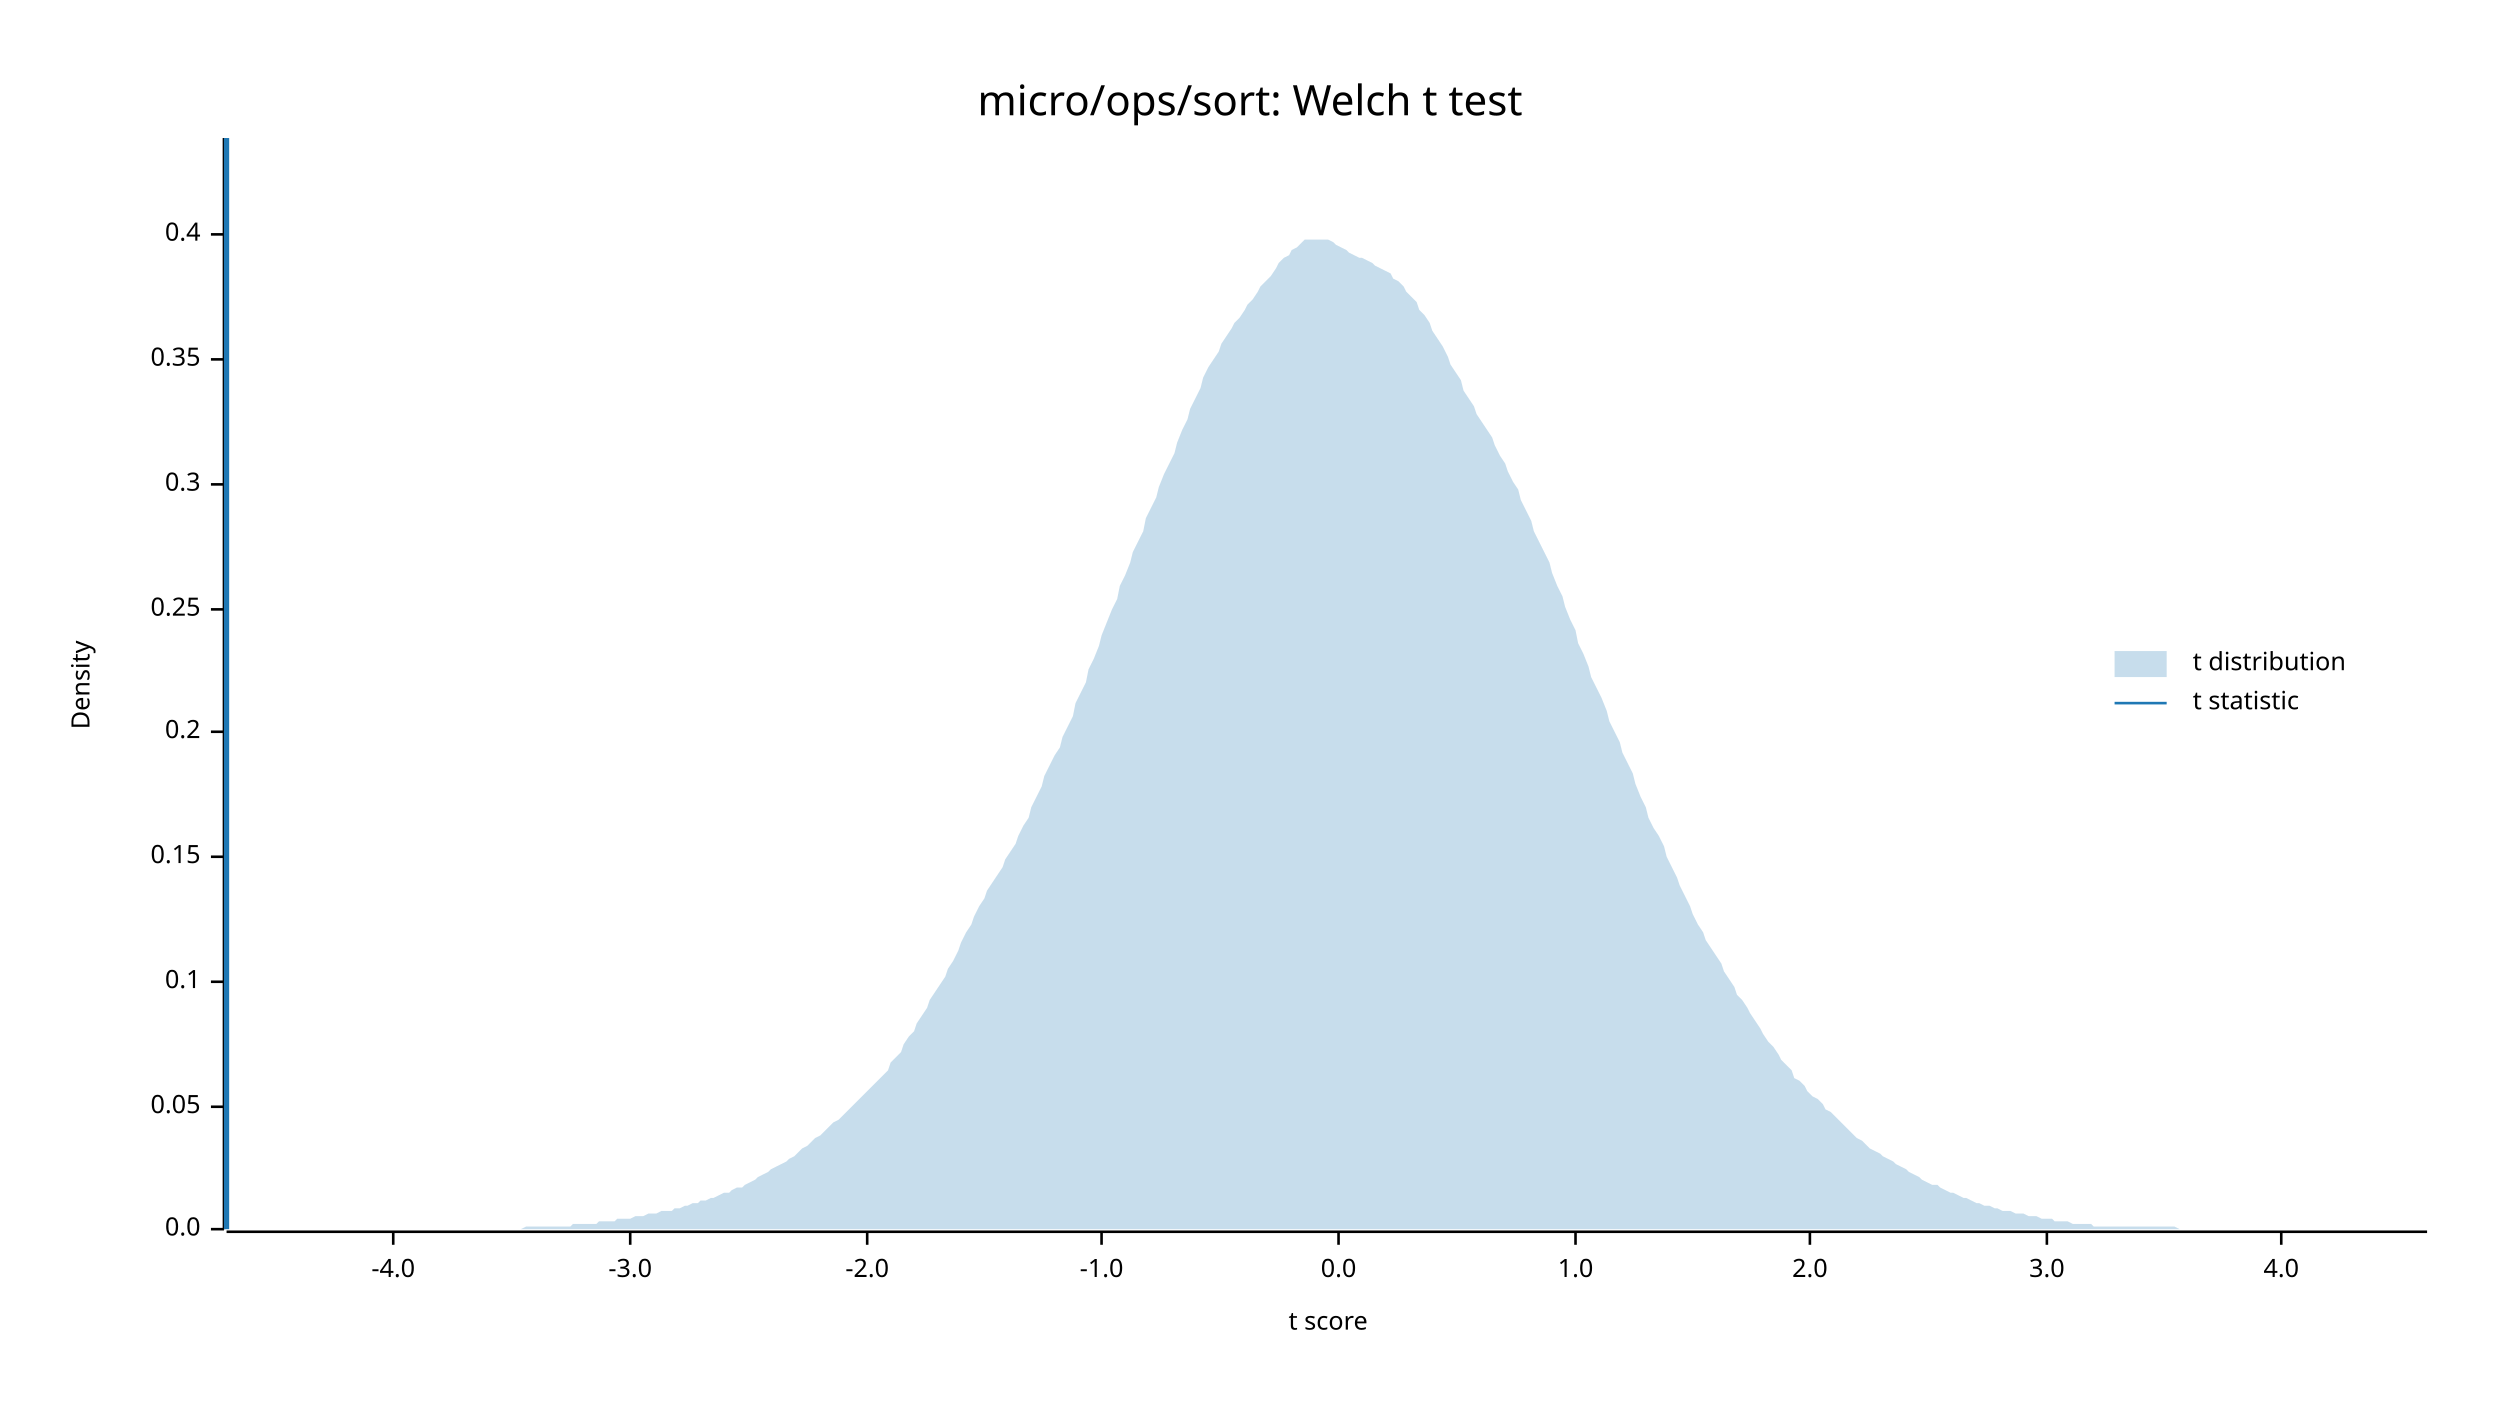
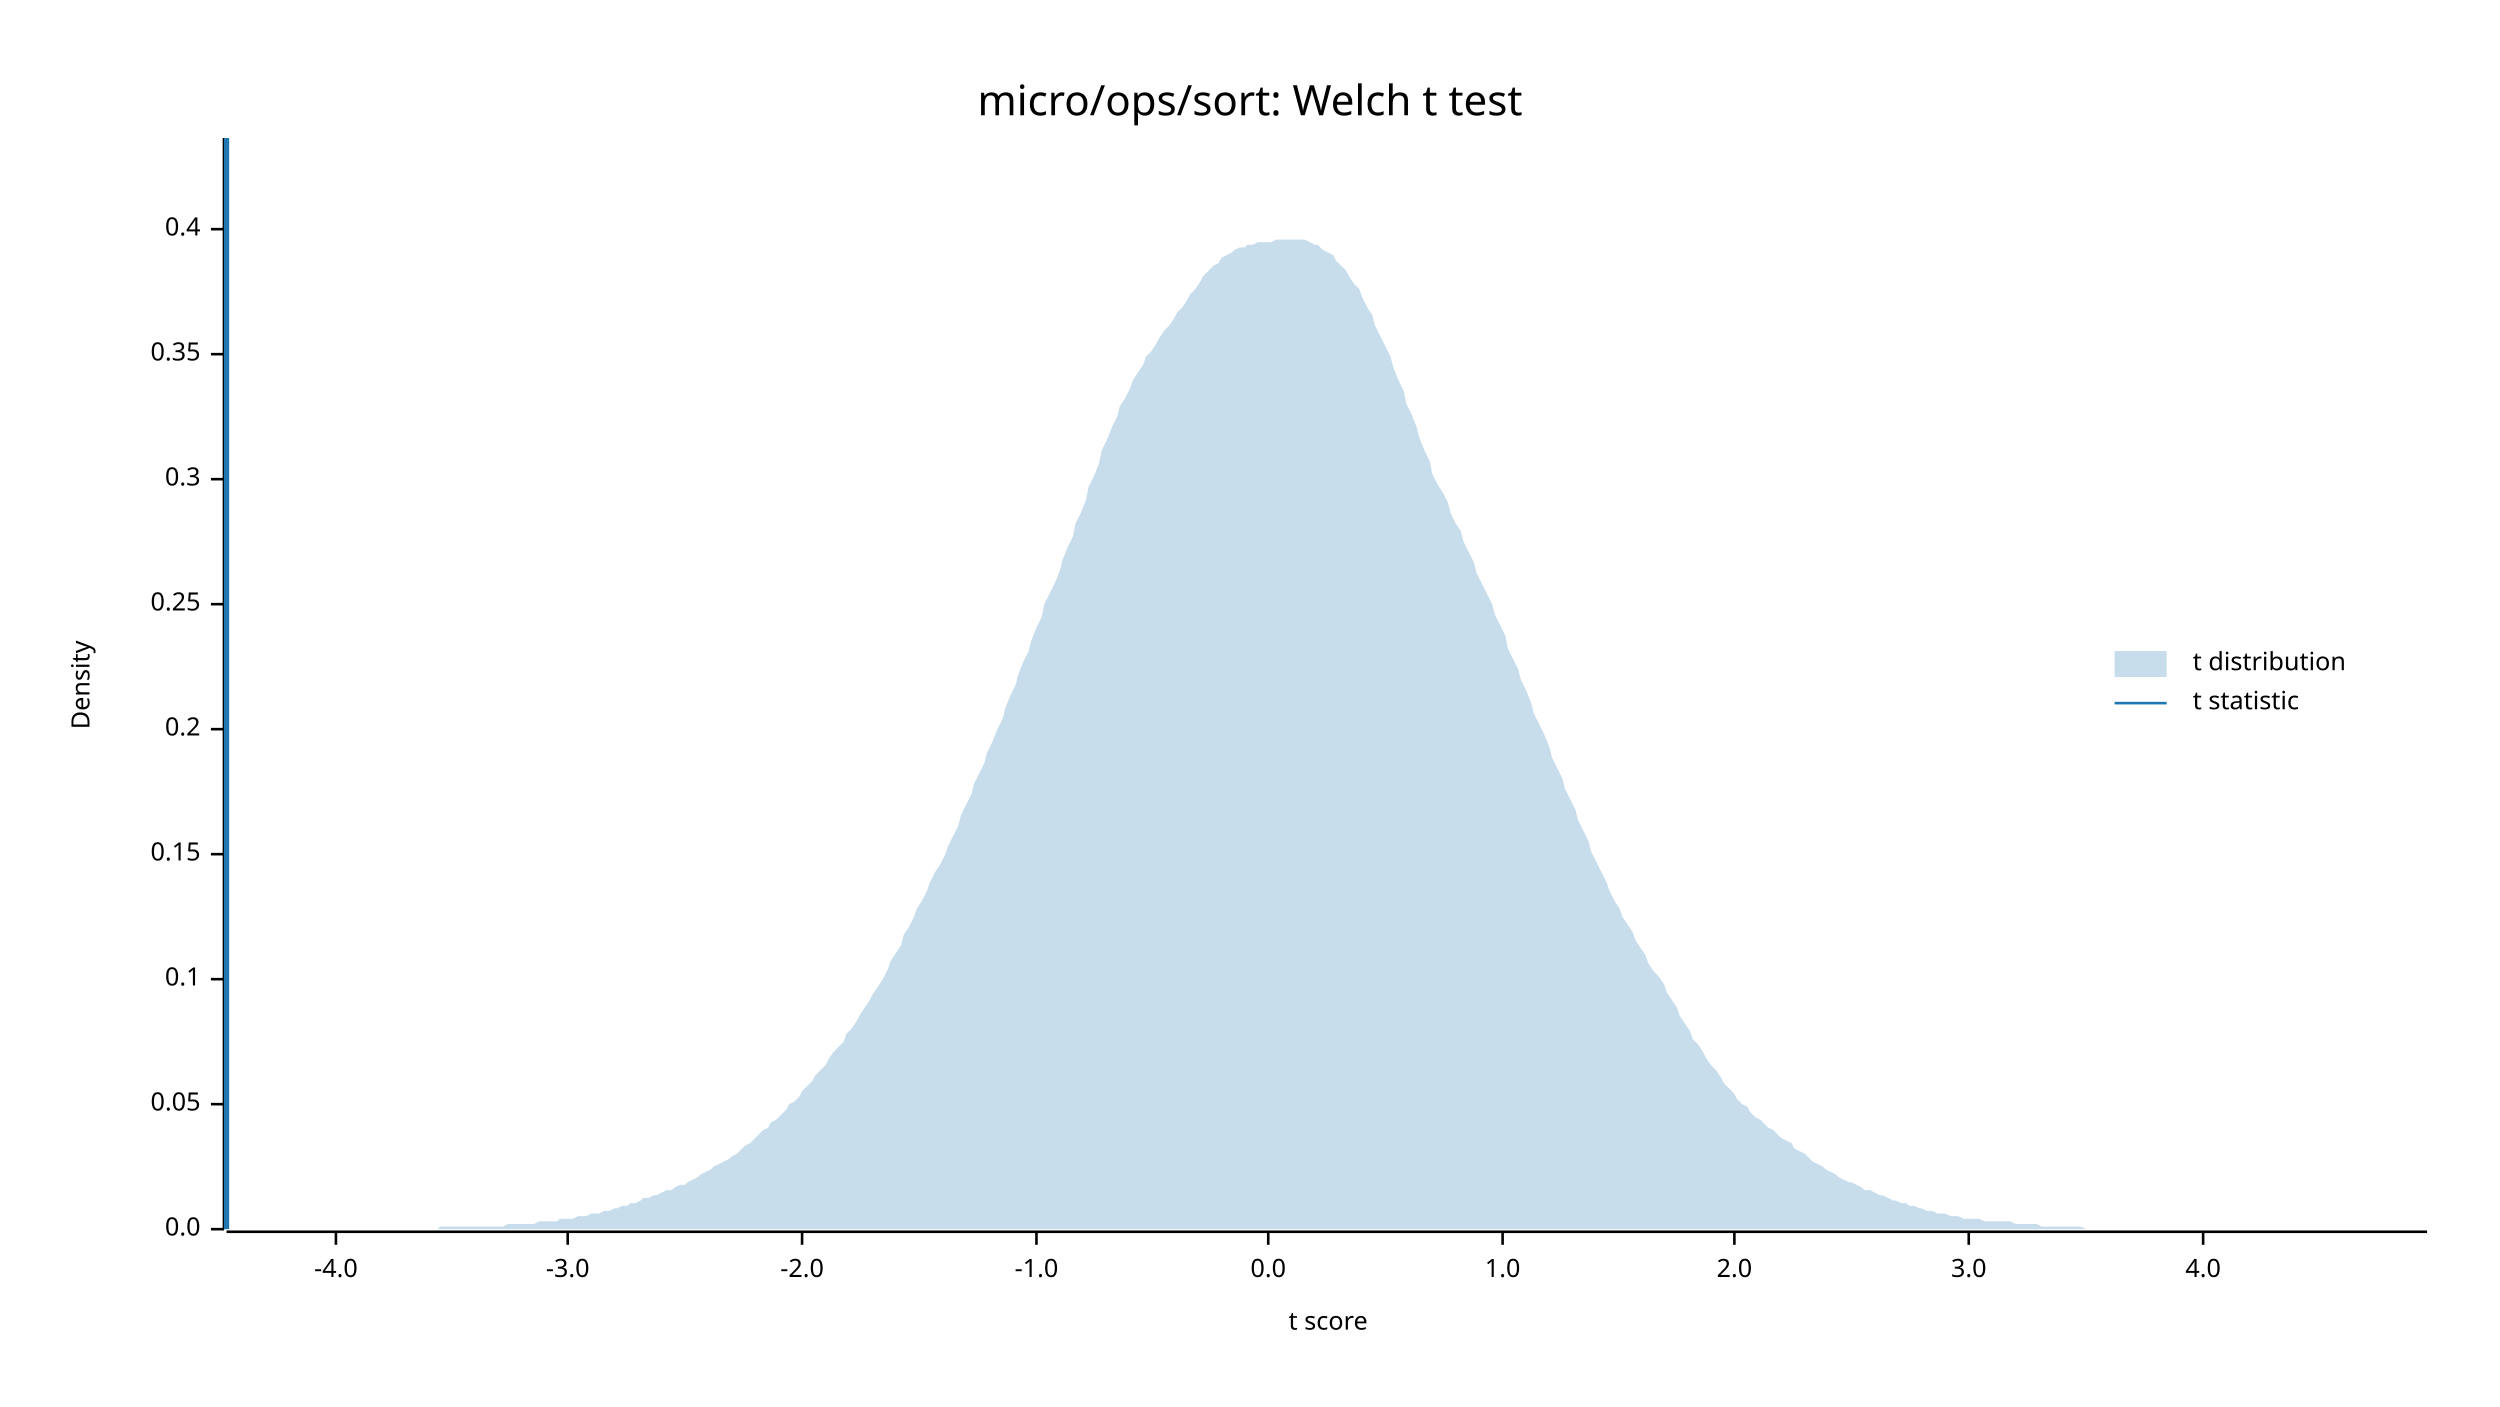
<svg xmlns="http://www.w3.org/2000/svg" width="960" height="540" viewBox="0 0 960 540">
  <text x="480" y="32" dy="0.76em" text-anchor="middle" font-family="sans-serif" font-size="16.129" opacity="1" fill="#000000">
micro/ops/sort: Welch t test
</text>
  <text x="27" y="263" dy="0.76em" text-anchor="middle" font-family="sans-serif" font-size="9.677" opacity="1" fill="#000000" transform="rotate(270, 27, 263)">
Density
</text>
  <text x="510" y="513" dy="-0.5ex" text-anchor="middle" font-family="sans-serif" font-size="9.677" opacity="1" fill="#000000">
t score
</text>
  <polyline fill="none" opacity="1" stroke="#000000" stroke-width="1" points="86,53 86,472 " />
  <text x="77" y="472" dy="0.5ex" text-anchor="end" font-family="sans-serif" font-size="9.677" opacity="1" fill="#000000">
0.0
</text>
  <polyline fill="none" opacity="1" stroke="#000000" stroke-width="1" points="81,472 86,472 " />
-   <text x="77" y="425" dy="0.5ex" text-anchor="end" font-family="sans-serif" font-size="9.677" opacity="1" fill="#000000">
+   <text x="77" y="424" dy="0.5ex" text-anchor="end" font-family="sans-serif" font-size="9.677" opacity="1" fill="#000000">
0.05
</text>
-   <polyline fill="none" opacity="1" stroke="#000000" stroke-width="1" points="81,425 86,425 " />
-   <text x="77" y="377" dy="0.5ex" text-anchor="end" font-family="sans-serif" font-size="9.677" opacity="1" fill="#000000">
+   <polyline fill="none" opacity="1" stroke="#000000" stroke-width="1" points="81,424 86,424 " />
+   <text x="77" y="376" dy="0.5ex" text-anchor="end" font-family="sans-serif" font-size="9.677" opacity="1" fill="#000000">
0.1
</text>
-   <polyline fill="none" opacity="1" stroke="#000000" stroke-width="1" points="81,377 86,377 " />
-   <text x="77" y="329" dy="0.5ex" text-anchor="end" font-family="sans-serif" font-size="9.677" opacity="1" fill="#000000">
+   <polyline fill="none" opacity="1" stroke="#000000" stroke-width="1" points="81,376 86,376 " />
+   <text x="77" y="328" dy="0.5ex" text-anchor="end" font-family="sans-serif" font-size="9.677" opacity="1" fill="#000000">
0.15
</text>
-   <polyline fill="none" opacity="1" stroke="#000000" stroke-width="1" points="81,329 86,329 " />
-   <text x="77" y="281" dy="0.5ex" text-anchor="end" font-family="sans-serif" font-size="9.677" opacity="1" fill="#000000">
+   <polyline fill="none" opacity="1" stroke="#000000" stroke-width="1" points="81,328 86,328 " />
+   <text x="77" y="280" dy="0.5ex" text-anchor="end" font-family="sans-serif" font-size="9.677" opacity="1" fill="#000000">
0.2
</text>
-   <polyline fill="none" opacity="1" stroke="#000000" stroke-width="1" points="81,281 86,281 " />
-   <text x="77" y="234" dy="0.5ex" text-anchor="end" font-family="sans-serif" font-size="9.677" opacity="1" fill="#000000">
+   <polyline fill="none" opacity="1" stroke="#000000" stroke-width="1" points="81,280 86,280 " />
+   <text x="77" y="232" dy="0.5ex" text-anchor="end" font-family="sans-serif" font-size="9.677" opacity="1" fill="#000000">
0.25
</text>
-   <polyline fill="none" opacity="1" stroke="#000000" stroke-width="1" points="81,234 86,234 " />
-   <text x="77" y="186" dy="0.5ex" text-anchor="end" font-family="sans-serif" font-size="9.677" opacity="1" fill="#000000">
+   <polyline fill="none" opacity="1" stroke="#000000" stroke-width="1" points="81,232 86,232 " />
+   <text x="77" y="184" dy="0.5ex" text-anchor="end" font-family="sans-serif" font-size="9.677" opacity="1" fill="#000000">
0.3
</text>
-   <polyline fill="none" opacity="1" stroke="#000000" stroke-width="1" points="81,186 86,186 " />
-   <text x="77" y="138" dy="0.5ex" text-anchor="end" font-family="sans-serif" font-size="9.677" opacity="1" fill="#000000">
+   <polyline fill="none" opacity="1" stroke="#000000" stroke-width="1" points="81,184 86,184 " />
+   <text x="77" y="136" dy="0.5ex" text-anchor="end" font-family="sans-serif" font-size="9.677" opacity="1" fill="#000000">
0.35
</text>
-   <polyline fill="none" opacity="1" stroke="#000000" stroke-width="1" points="81,138 86,138 " />
-   <text x="77" y="90" dy="0.5ex" text-anchor="end" font-family="sans-serif" font-size="9.677" opacity="1" fill="#000000">
+   <polyline fill="none" opacity="1" stroke="#000000" stroke-width="1" points="81,136 86,136 " />
+   <text x="77" y="88" dy="0.5ex" text-anchor="end" font-family="sans-serif" font-size="9.677" opacity="1" fill="#000000">
0.4
</text>
-   <polyline fill="none" opacity="1" stroke="#000000" stroke-width="1" points="81,90 86,90 " />
+   <polyline fill="none" opacity="1" stroke="#000000" stroke-width="1" points="81,88 86,88 " />
  <polyline fill="none" opacity="1" stroke="#000000" stroke-width="1" points="87,473 932,473 " />
-   <text x="151" y="483" dy="0.76em" text-anchor="middle" font-family="sans-serif" font-size="9.677" opacity="1" fill="#000000">
+   <text x="129" y="483" dy="0.76em" text-anchor="middle" font-family="sans-serif" font-size="9.677" opacity="1" fill="#000000">
-4.0
</text>
-   <polyline fill="none" opacity="1" stroke="#000000" stroke-width="1" points="151,473 151,478 " />
-   <text x="242" y="483" dy="0.76em" text-anchor="middle" font-family="sans-serif" font-size="9.677" opacity="1" fill="#000000">
+   <polyline fill="none" opacity="1" stroke="#000000" stroke-width="1" points="129,473 129,478 " />
+   <text x="218" y="483" dy="0.76em" text-anchor="middle" font-family="sans-serif" font-size="9.677" opacity="1" fill="#000000">
-3.0
</text>
-   <polyline fill="none" opacity="1" stroke="#000000" stroke-width="1" points="242,473 242,478 " />
-   <text x="333" y="483" dy="0.76em" text-anchor="middle" font-family="sans-serif" font-size="9.677" opacity="1" fill="#000000">
+   <polyline fill="none" opacity="1" stroke="#000000" stroke-width="1" points="218,473 218,478 " />
+   <text x="308" y="483" dy="0.76em" text-anchor="middle" font-family="sans-serif" font-size="9.677" opacity="1" fill="#000000">
-2.0
</text>
-   <polyline fill="none" opacity="1" stroke="#000000" stroke-width="1" points="333,473 333,478 " />
-   <text x="423" y="483" dy="0.76em" text-anchor="middle" font-family="sans-serif" font-size="9.677" opacity="1" fill="#000000">
+   <polyline fill="none" opacity="1" stroke="#000000" stroke-width="1" points="308,473 308,478 " />
+   <text x="398" y="483" dy="0.76em" text-anchor="middle" font-family="sans-serif" font-size="9.677" opacity="1" fill="#000000">
-1.0
</text>
-   <polyline fill="none" opacity="1" stroke="#000000" stroke-width="1" points="423,473 423,478 " />
-   <text x="514" y="483" dy="0.76em" text-anchor="middle" font-family="sans-serif" font-size="9.677" opacity="1" fill="#000000">
+   <polyline fill="none" opacity="1" stroke="#000000" stroke-width="1" points="398,473 398,478 " />
+   <text x="487" y="483" dy="0.76em" text-anchor="middle" font-family="sans-serif" font-size="9.677" opacity="1" fill="#000000">
0.0
</text>
-   <polyline fill="none" opacity="1" stroke="#000000" stroke-width="1" points="514,473 514,478 " />
-   <text x="605" y="483" dy="0.76em" text-anchor="middle" font-family="sans-serif" font-size="9.677" opacity="1" fill="#000000">
+   <polyline fill="none" opacity="1" stroke="#000000" stroke-width="1" points="487,473 487,478 " />
+   <text x="577" y="483" dy="0.76em" text-anchor="middle" font-family="sans-serif" font-size="9.677" opacity="1" fill="#000000">
1.0
</text>
-   <polyline fill="none" opacity="1" stroke="#000000" stroke-width="1" points="605,473 605,478 " />
-   <text x="695" y="483" dy="0.76em" text-anchor="middle" font-family="sans-serif" font-size="9.677" opacity="1" fill="#000000">
+   <polyline fill="none" opacity="1" stroke="#000000" stroke-width="1" points="577,473 577,478 " />
+   <text x="666" y="483" dy="0.76em" text-anchor="middle" font-family="sans-serif" font-size="9.677" opacity="1" fill="#000000">
2.0
</text>
-   <polyline fill="none" opacity="1" stroke="#000000" stroke-width="1" points="695,473 695,478 " />
-   <text x="786" y="483" dy="0.76em" text-anchor="middle" font-family="sans-serif" font-size="9.677" opacity="1" fill="#000000">
+   <polyline fill="none" opacity="1" stroke="#000000" stroke-width="1" points="666,473 666,478 " />
+   <text x="756" y="483" dy="0.76em" text-anchor="middle" font-family="sans-serif" font-size="9.677" opacity="1" fill="#000000">
3.0
</text>
-   <polyline fill="none" opacity="1" stroke="#000000" stroke-width="1" points="786,473 786,478 " />
-   <text x="876" y="483" dy="0.76em" text-anchor="middle" font-family="sans-serif" font-size="9.677" opacity="1" fill="#000000">
+   <polyline fill="none" opacity="1" stroke="#000000" stroke-width="1" points="756,473 756,478 " />
+   <text x="846" y="483" dy="0.76em" text-anchor="middle" font-family="sans-serif" font-size="9.677" opacity="1" fill="#000000">
4.0
</text>
-   <polyline fill="none" opacity="1" stroke="#000000" stroke-width="1" points="876,473 876,478 " />
-   <polygon opacity="0.25" fill="#1F78B4" points="87,472 88,472 90,472 92,472 93,472 95,472 97,472 98,472 100,472 102,472 103,472 105,472 107,472 109,472 110,472 112,472 114,472 115,472 117,472 119,472 120,472 122,472 124,472 125,472 127,472 129,472 131,472 132,472 134,472 136,472 137,472 139,472 141,472 142,472 144,472 146,472 147,472 149,472 151,472 153,472 154,472 156,472 158,472 159,472 161,472 163,472 164,472 166,472 168,472 169,472 171,472 173,472 175,472 176,472 178,472 180,472 181,472 183,472 185,472 186,472 188,472 190,472 191,472 193,472 195,472 197,472 198,472 200,472 202,471 203,471 205,471 207,471 208,471 210,471 212,471 214,471 215,471 217,471 219,471 220,470 222,470 224,470 225,470 227,470 229,470 230,469 232,469 234,469 236,469 237,468 239,468 241,468 242,468 244,467 246,467 247,467 249,466 251,466 252,466 254,465 256,465 258,465 259,464 261,464 263,463 264,463 266,462 268,462 269,461 271,461 273,460 274,460 276,459 278,458 280,458 281,457 283,456 285,456 286,455 288,454 290,453 291,452 293,451 295,450 296,449 298,448 300,447 302,446 303,445 305,444 307,442 308,441 310,440 312,438 313,437 315,436 317,434 318,433 320,431 322,430 324,428 325,427 327,425 329,423 330,422 332,420 334,418 335,417 337,415 339,413 341,411 342,408 344,406 346,404 347,401 349,398 351,396 352,393 354,390 356,387 357,384 359,381 361,378 363,375 364,372 366,369 368,365 369,362 371,358 373,355 374,352 376,348 378,345 379,342 381,339 383,336 385,333 386,330 388,327 390,324 391,321 393,317 395,314 396,310 398,306 400,302 401,298 403,294 405,290 407,287 408,283 410,279 412,275 413,270 415,266 417,262 418,257 420,253 422,248 423,244 425,239 427,234 429,230 430,225 432,221 434,216 435,212 437,208 439,204 440,199 442,195 444,191 445,187 447,182 449,178 451,174 452,170 454,165 456,161 457,157 459,153 461,149 462,145 464,141 466,138 468,135 469,132 471,129 473,126 474,124 476,122 478,119 479,117 481,115 483,112 484,110 486,108 488,106 490,103 491,101 493,99 495,98 496,96 498,95 500,93 501,92 503,92 505,92 506,92 508,92 510,92 512,93 513,94 515,95 517,96 518,97 520,98 522,99 523,99 525,100 527,101 528,102 530,103 532,104 534,105 535,107 537,108 539,110 540,112 542,114 544,116 545,119 547,121 549,124 550,127 552,130 554,133 556,137 557,140 559,143 561,146 562,150 564,153 566,156 567,159 569,162 571,165 573,168 574,171 576,175 578,178 579,181 581,185 583,188 584,192 586,196 588,200 589,204 591,208 593,212 595,216 596,220 598,225 600,229 601,233 603,238 605,242 606,247 608,251 610,256 611,260 613,264 615,268 617,273 618,277 620,281 622,285 623,289 625,293 627,297 628,301 630,306 632,310 633,314 635,318 637,321 639,325 640,329 642,333 644,337 645,340 647,344 649,348 650,351 652,355 654,358 655,361 657,364 659,367 661,370 662,373 664,376 666,379 667,382 669,384 671,387 672,389 674,392 676,395 677,397 679,400 681,402 683,405 684,407 686,409 688,411 689,414 691,415 693,417 694,419 696,421 698,422 700,424 701,426 703,427 705,429 706,430 708,432 710,434 711,435 713,437 715,438 716,439 718,441 720,442 722,443 723,444 725,445 727,446 728,447 730,448 732,449 733,450 735,451 737,452 738,453 740,454 742,455 744,455 745,456 747,457 749,458 750,458 752,459 754,460 755,460 757,461 759,462 760,462 762,463 764,463 766,464 767,464 769,465 771,465 772,465 774,466 776,466 777,466 779,467 781,467 782,467 784,468 786,468 788,468 789,469 791,469 793,469 794,469 796,470 798,470 799,470 801,470 803,470 804,471 806,471 808,471 810,471 811,471 813,471 815,471 816,471 818,471 820,471 821,471 823,471 825,471 827,471 828,471 830,471 832,471 833,471 835,471 837,472 838,472 840,472 842,472 843,472 845,472 847,472 849,472 850,472 852,472 854,472 855,472 857,472 859,472 860,472 862,472 864,472 865,472 867,472 869,472 871,472 872,472 874,472 876,472 877,472 879,472 881,472 882,472 884,472 886,472 887,472 889,472 891,472 893,472 894,472 896,472 898,472 899,472 901,472 903,472 904,472 906,472 908,472 909,472 911,472 913,472 915,472 916,472 918,472 920,472 921,472 923,472 925,472 926,472 928,472 930,472 932,472 932,472 87,472 " />
+   <polyline fill="none" opacity="1" stroke="#000000" stroke-width="1" points="846,473 846,478 " />
+   <polygon opacity="0.25" fill="#1F78B4" points="87,472 88,472 90,472 92,472 93,472 95,472 97,472 98,472 100,472 102,472 103,472 105,472 107,472 109,472 110,472 112,472 114,472 115,472 117,472 119,472 120,472 122,472 124,472 125,472 127,472 129,472 131,472 132,472 134,472 136,472 137,472 139,472 141,472 142,472 144,472 146,472 147,472 149,472 151,472 153,472 154,472 156,472 158,472 159,472 161,472 163,472 164,472 166,472 168,472 169,471 171,471 173,471 175,471 176,471 178,471 180,471 181,471 183,471 185,471 186,471 188,471 190,471 191,471 193,471 195,470 197,470 198,470 200,470 202,470 203,470 205,470 207,469 208,469 210,469 212,469 214,469 215,468 217,468 219,468 220,468 222,467 224,467 225,467 227,466 229,466 230,466 232,465 234,465 236,464 237,464 239,463 241,463 242,462 244,462 246,461 247,460 249,460 251,459 252,459 254,458 256,457 258,457 259,456 261,455 263,455 264,454 266,453 268,452 269,451 271,450 273,449 274,448 276,447 278,446 280,445 281,444 283,443 285,441 286,440 288,439 290,437 291,436 293,434 295,433 296,431 298,430 300,428 302,426 303,424 305,423 307,421 308,419 310,417 312,415 313,413 315,411 317,409 318,407 320,404 322,402 324,400 325,397 327,395 329,392 330,390 332,387 334,384 335,382 337,379 339,376 341,372 342,369 344,366 346,363 347,359 349,356 351,352 352,349 354,346 356,342 357,339 359,335 361,332 363,328 364,325 366,321 368,317 369,313 371,309 373,305 374,301 376,297 378,293 379,289 381,285 383,280 385,276 386,272 388,267 390,263 391,259 393,254 395,250 396,246 398,241 400,237 401,232 403,228 405,224 407,219 408,215 410,210 412,206 413,201 415,197 417,192 418,187 420,183 422,178 423,173 425,169 427,164 429,160 430,156 432,153 434,149 435,146 437,143 439,140 440,137 442,135 444,132 445,130 447,127 449,125 451,122 452,120 454,118 456,115 457,113 459,111 461,108 462,106 464,104 466,102 468,101 469,99 471,98 473,97 474,96 476,95 478,95 479,94 481,94 483,93 484,93 486,93 488,93 490,92 491,92 493,92 495,92 496,92 498,92 500,92 501,92 503,93 505,94 506,94 508,96 510,97 512,98 513,100 515,102 517,104 518,106 520,109 522,111 523,114 525,118 527,121 528,125 530,129 532,133 534,137 535,141 537,146 539,150 540,155 542,159 544,164 545,168 547,173 549,177 550,182 552,186 554,189 556,193 557,197 559,201 561,204 562,208 564,212 566,216 567,220 569,224 571,228 573,232 574,236 576,240 578,244 579,249 581,253 583,257 584,261 586,265 588,270 589,274 591,278 593,282 595,287 596,291 598,295 600,299 601,303 603,307 605,311 606,315 608,319 610,323 611,327 613,331 615,335 617,339 618,342 620,346 622,349 623,352 625,355 627,358 628,361 630,364 632,367 633,370 635,373 637,375 639,378 640,381 642,384 644,387 645,390 647,393 649,396 650,399 652,401 654,404 655,406 657,409 659,411 661,414 662,416 664,418 666,420 667,422 669,424 671,425 672,427 674,429 676,430 677,431 679,433 681,434 683,436 684,437 686,438 688,439 689,441 691,442 693,443 694,444 696,446 698,447 700,448 701,449 703,450 705,451 706,452 708,453 710,454 711,454 713,455 715,456 716,457 718,457 720,458 722,459 723,459 725,460 727,461 728,461 730,462 732,462 733,463 735,463 737,464 738,464 740,465 742,465 744,466 745,466 747,466 749,467 750,467 752,467 754,468 755,468 757,468 759,468 760,468 762,469 764,469 766,469 767,469 769,469 771,469 772,469 774,470 776,470 777,470 779,470 781,470 782,470 784,471 786,471 788,471 789,471 791,471 793,471 794,471 796,471 798,471 799,471 801,472 803,472 804,472 806,472 808,472 810,472 811,472 813,472 815,472 816,472 818,472 820,472 821,472 823,472 825,472 827,472 828,472 830,472 832,472 833,472 835,472 837,472 838,472 840,472 842,472 843,472 845,472 847,472 849,472 850,472 852,472 854,472 855,472 857,472 859,472 860,472 862,472 864,472 865,472 867,472 869,472 871,472 872,472 874,472 876,472 877,472 879,472 881,472 882,472 884,472 886,472 887,472 889,472 891,472 893,472 894,472 896,472 898,472 899,472 901,472 903,472 904,472 906,472 908,472 909,472 911,472 913,472 915,472 916,472 918,472 920,472 921,472 923,472 925,472 926,472 928,472 930,472 932,472 932,472 87,472 " />
  <polyline fill="none" opacity="1" stroke="#1F78B4" stroke-width="2" points="87,472 87,53 " />
  <text x="842" y="250" dy="0.76em" text-anchor="start" font-family="sans-serif" font-size="9.677" opacity="1" fill="#000000">
t distribution
</text>
  <text x="842" y="265" dy="0.76em" text-anchor="start" font-family="sans-serif" font-size="9.677" opacity="1" fill="#000000">
t statistic
</text>
  <rect x="812" y="250" width="20" height="10" opacity="0.25" fill="#1F78B4" stroke="none" />
  <polyline fill="none" opacity="1" stroke="#1F78B4" stroke-width="1" points="812,270 832,270 " />
</svg>
